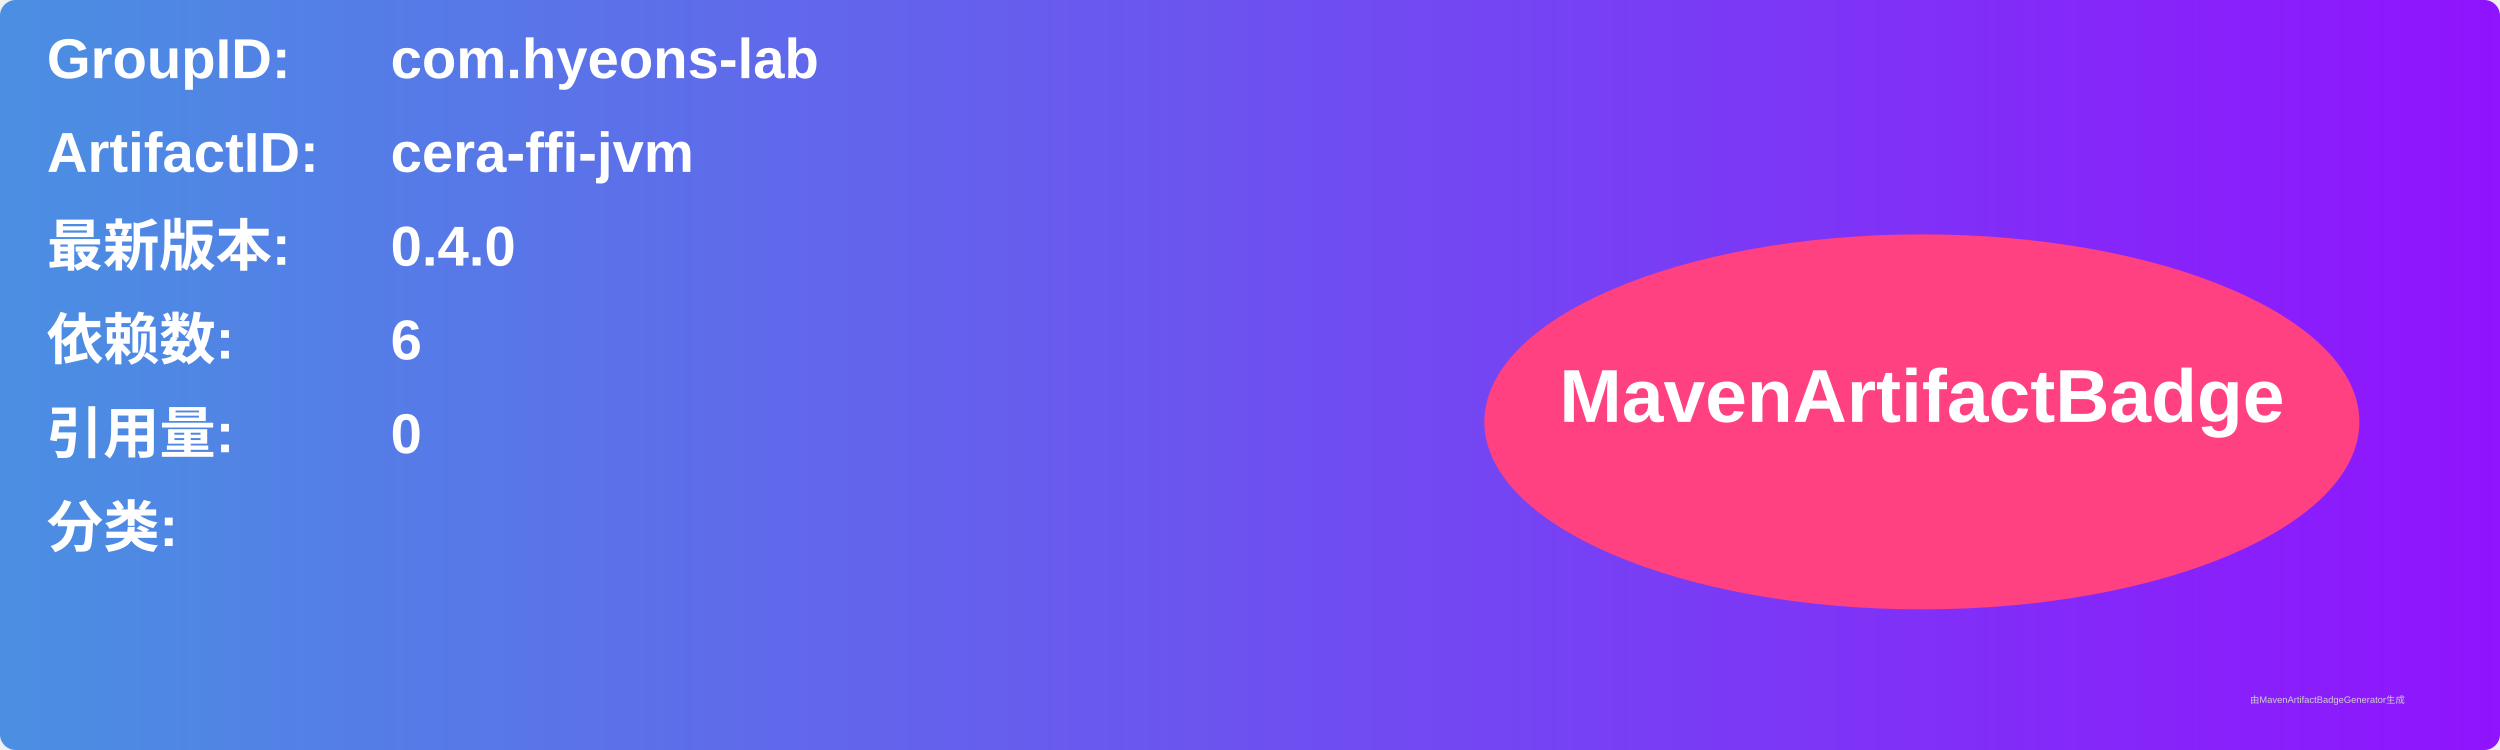
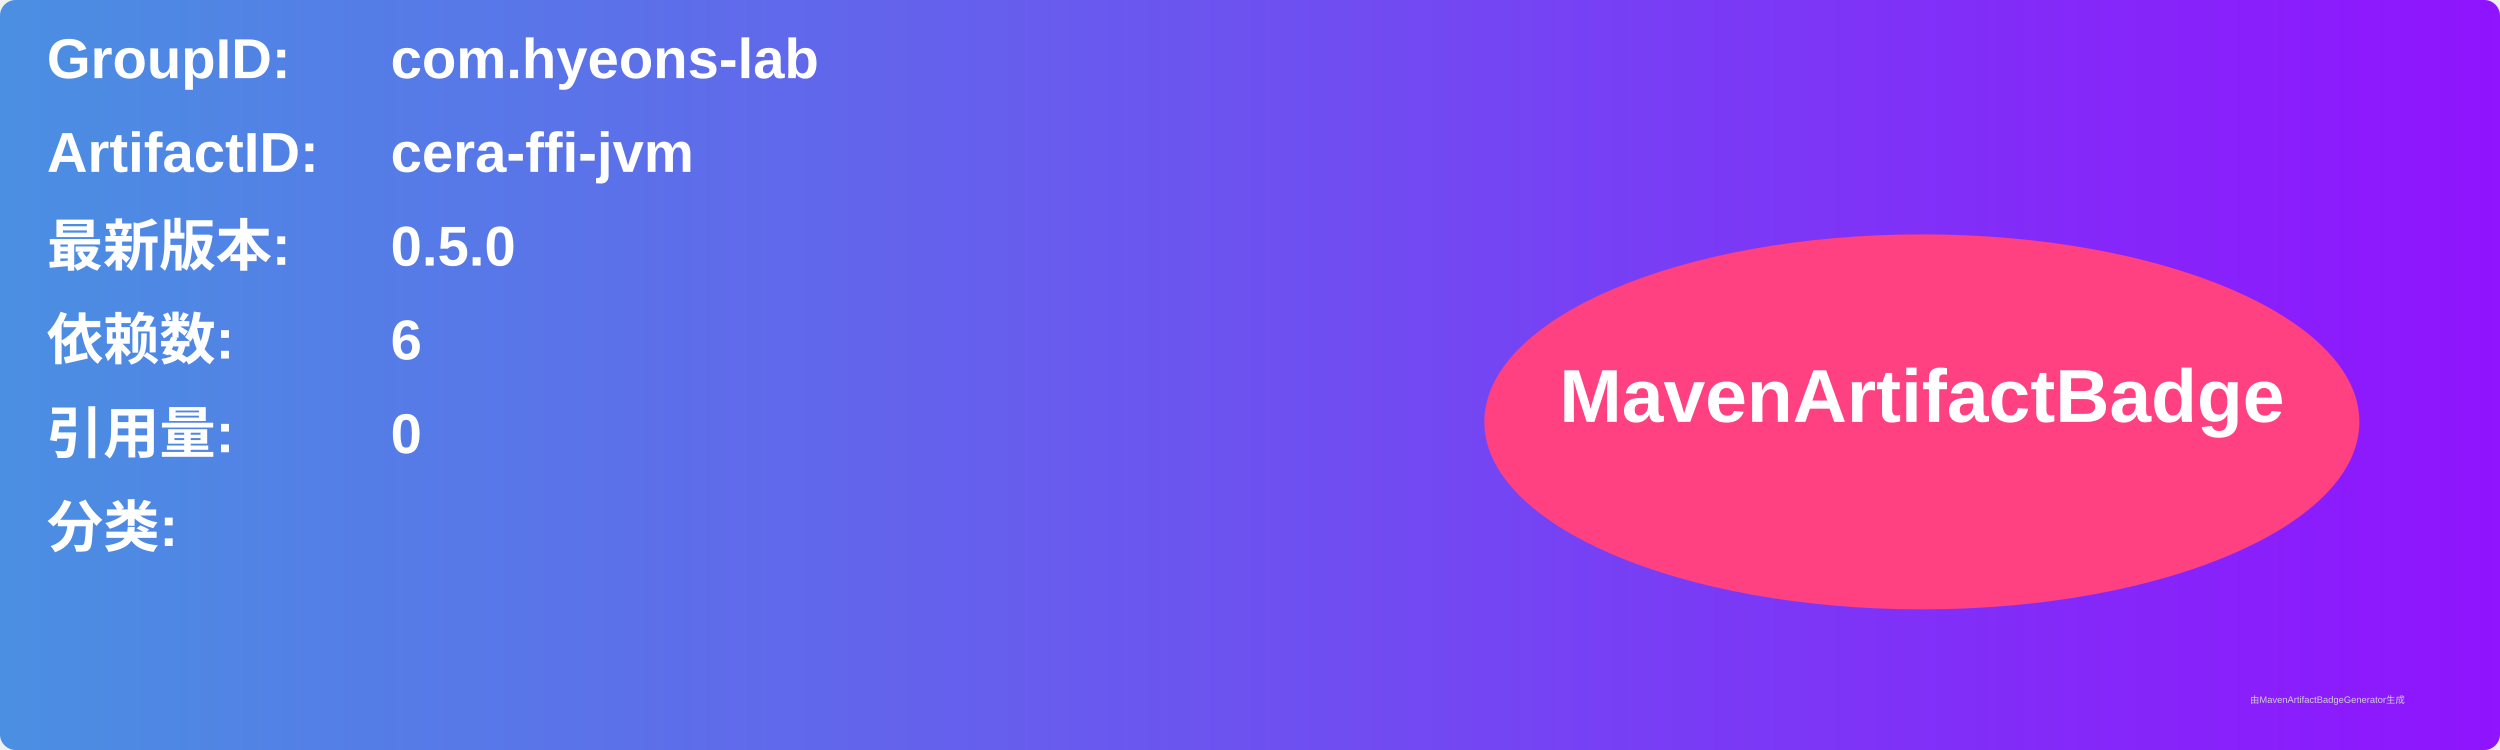
<svg xmlns="http://www.w3.org/2000/svg" width="800" height="240" viewBox="0 0 800 240">
  <linearGradient id="grad" x1="0%" y1="0%" x2="100%" y2="0%">
    <stop offset="0%" stop-color="#4a90e2" />
    <stop offset="100%" stop-color="#9013fe" />
  </linearGradient>
  <rect width="100%" height="100%" rx="5" ry="5" fill="url(#grad)" />
  <g transform="translate(15, 15)">
    <text x="0" y="10" font-family="Arial" font-size="18" fill="white" font-weight="bold" width="260">GroupID:</text>
    <text x="110" y="10" font-family="Arial" font-size="18" fill="white" font-weight="bold" width="460">com.hyeons-lab</text>
    <text x="0" y="40" font-family="Arial" font-size="18" fill="white" font-weight="bold" width="260">ArtifactID:</text>
    <text x="110" y="40" font-family="Arial" font-size="18" fill="white" font-weight="bold" width="460">cera-ffi-jvm</text>
    <text x="0" y="70" font-family="Arial" font-size="18" fill="white" font-weight="bold">最新版本:</text>
    <text x="110" y="70" font-family="Arial" font-size="18" fill="white" font-weight="bold">
-       <tspan font-weight="bold">0.4.0</tspan>
+       <tspan font-weight="bold">0.5.0</tspan>
    </text>
    <text x="0" y="100" font-family="Arial" font-size="18" fill="white" font-weight="bold">依赖数: </text>
    <text x="110" y="100" font-family="Arial" font-size="18" fill="white">
      <tspan font-weight="bold">6</tspan>
    </text>
    <text x="0" y="130" font-family="Arial" font-size="18" fill="white" font-weight="bold">引用量: </text>
    <text x="110" y="130" font-family="Arial" font-size="18" fill="white">
      <tspan font-weight="bold">0</tspan>
    </text>
    <text x="0" y="160" font-family="Arial" font-size="18" fill="white" font-weight="bold">分类:</text>
    <text x="10" y="190" font-family="Arial" font-size="10" fill="white">
      <tspan font-weight="bold" />
    </text>
    <ellipse cx="600" cy="120" rx="140" ry="60" fill="#ff4081" />
    <text x="600" y="120" text-anchor="middle" font-family="Arial" font-size="24" fill="white" font-weight="bold">MavenArtifactBadge</text>
  </g>
  <text x="720" y="225" font-family="Arial" font-size="3" fill="#d0d0d0">由MavenArtifactBadgeGenerator生成</text>
</svg>
